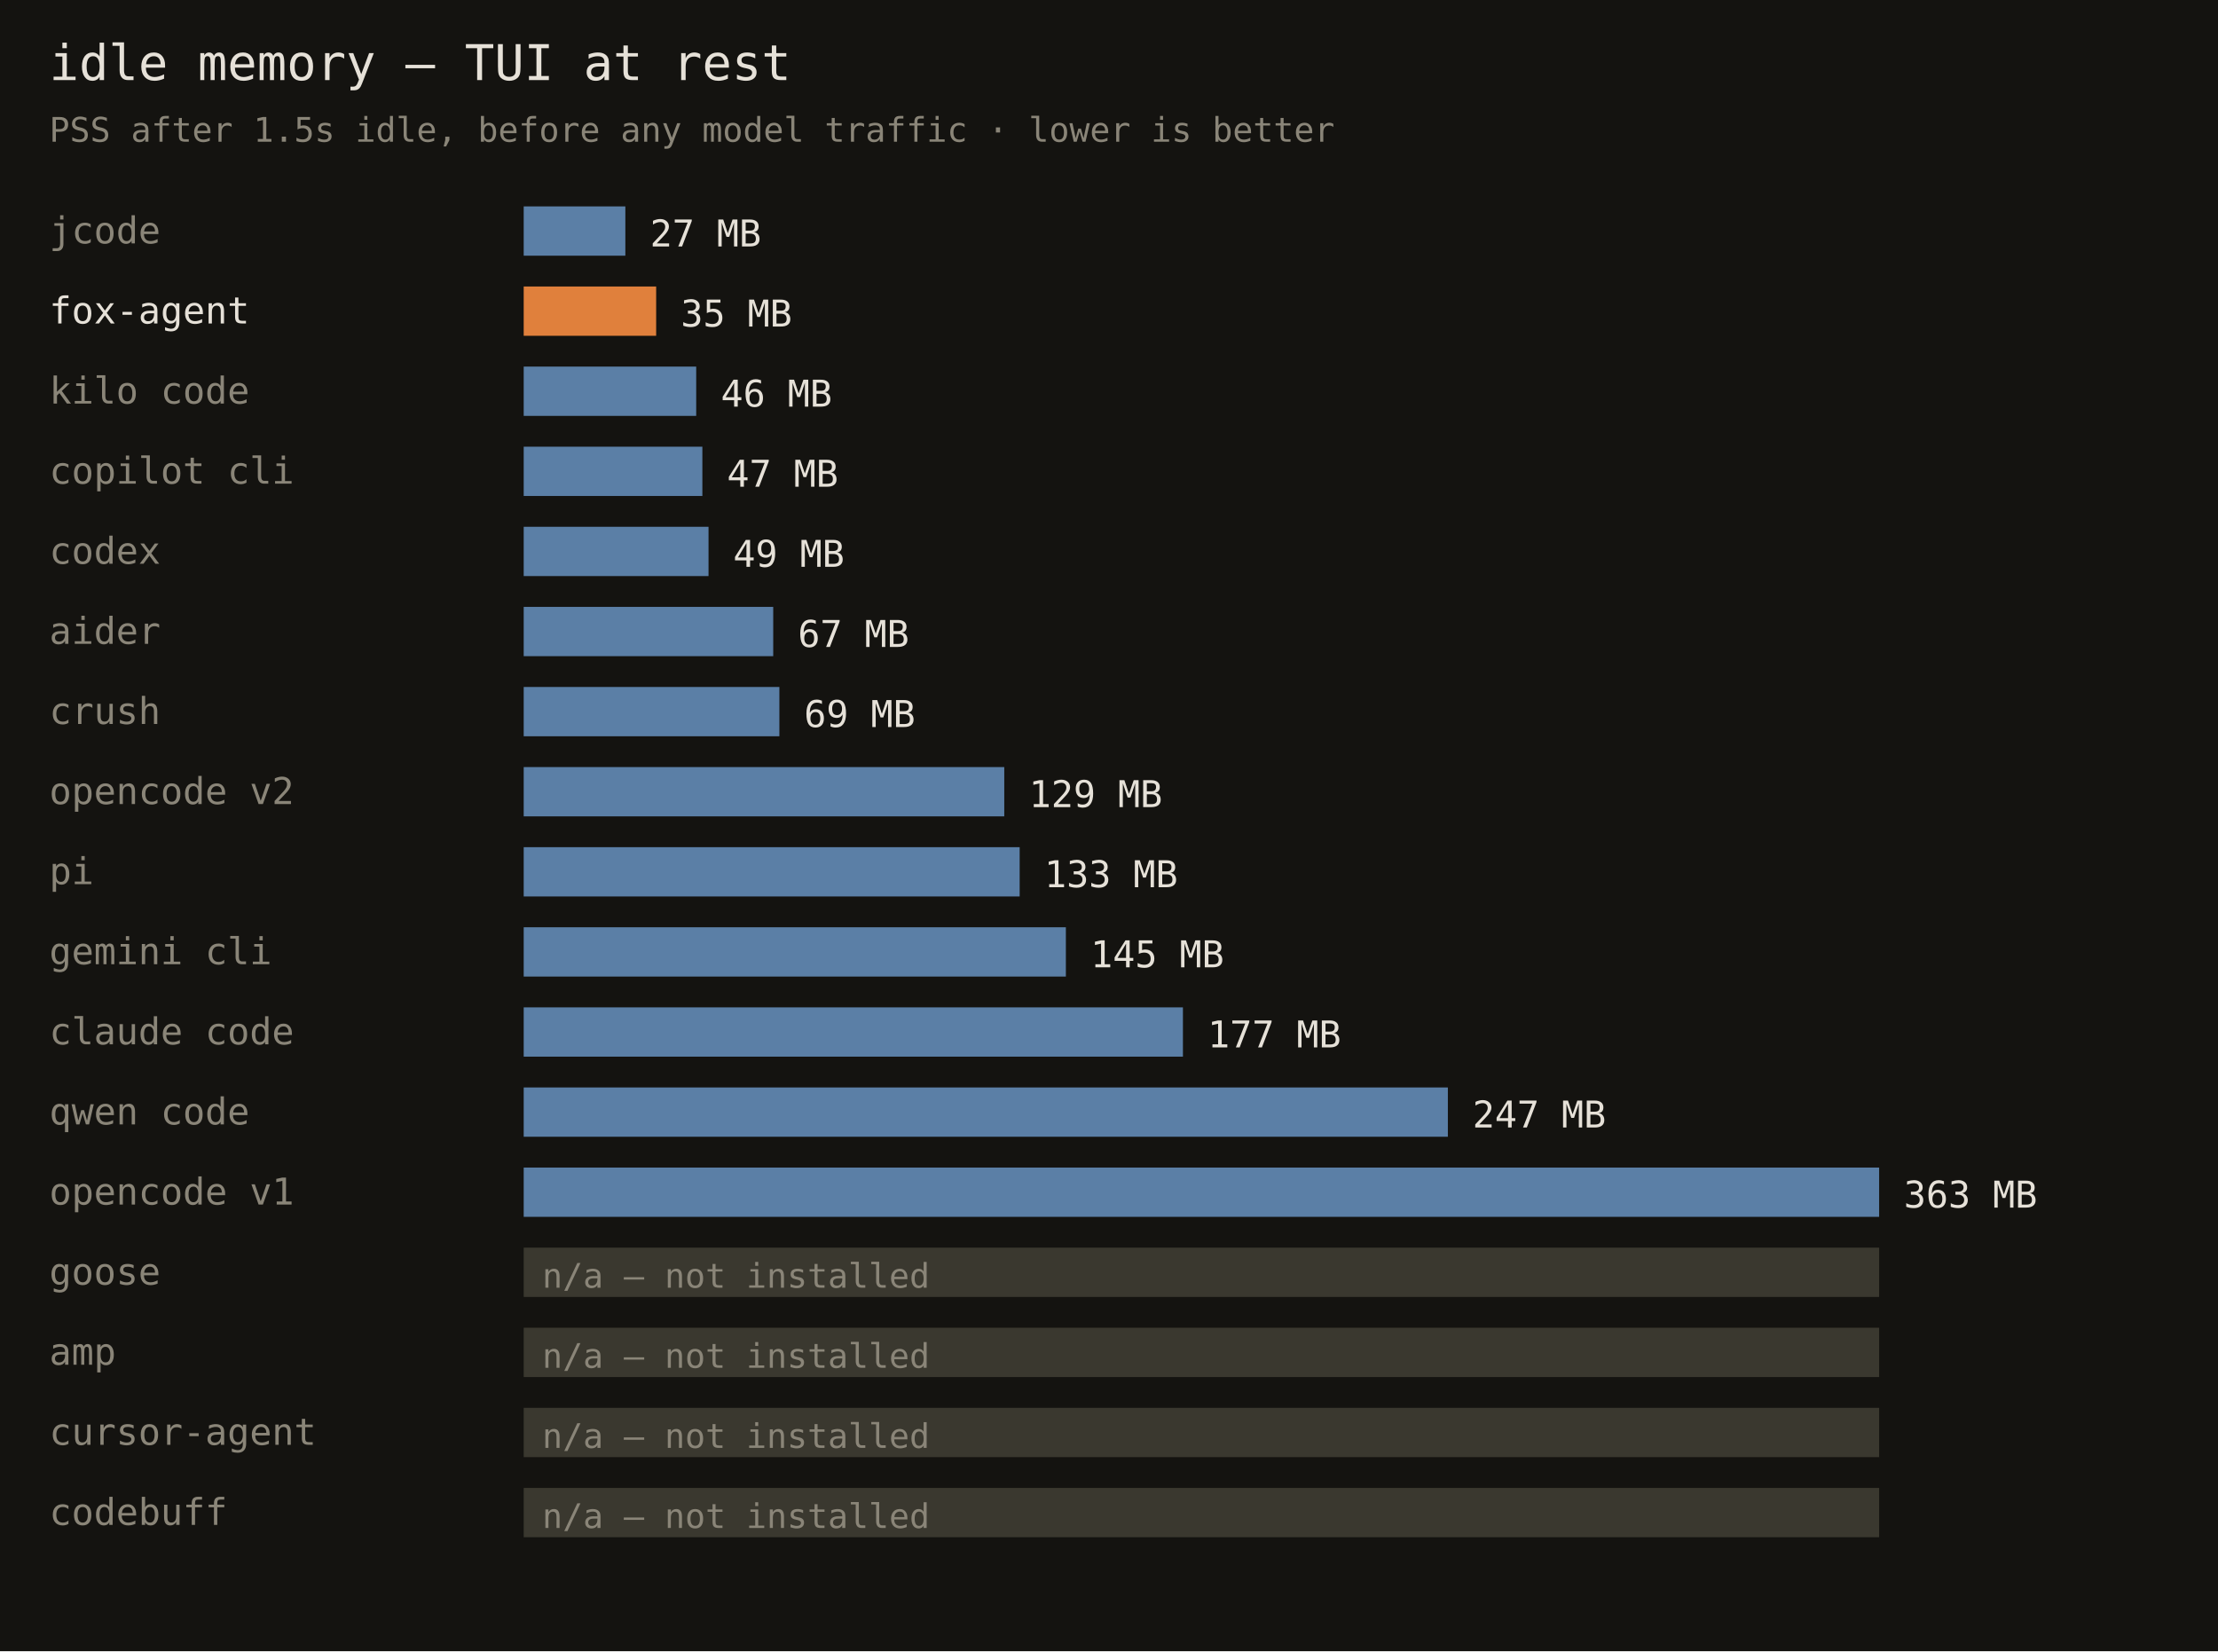
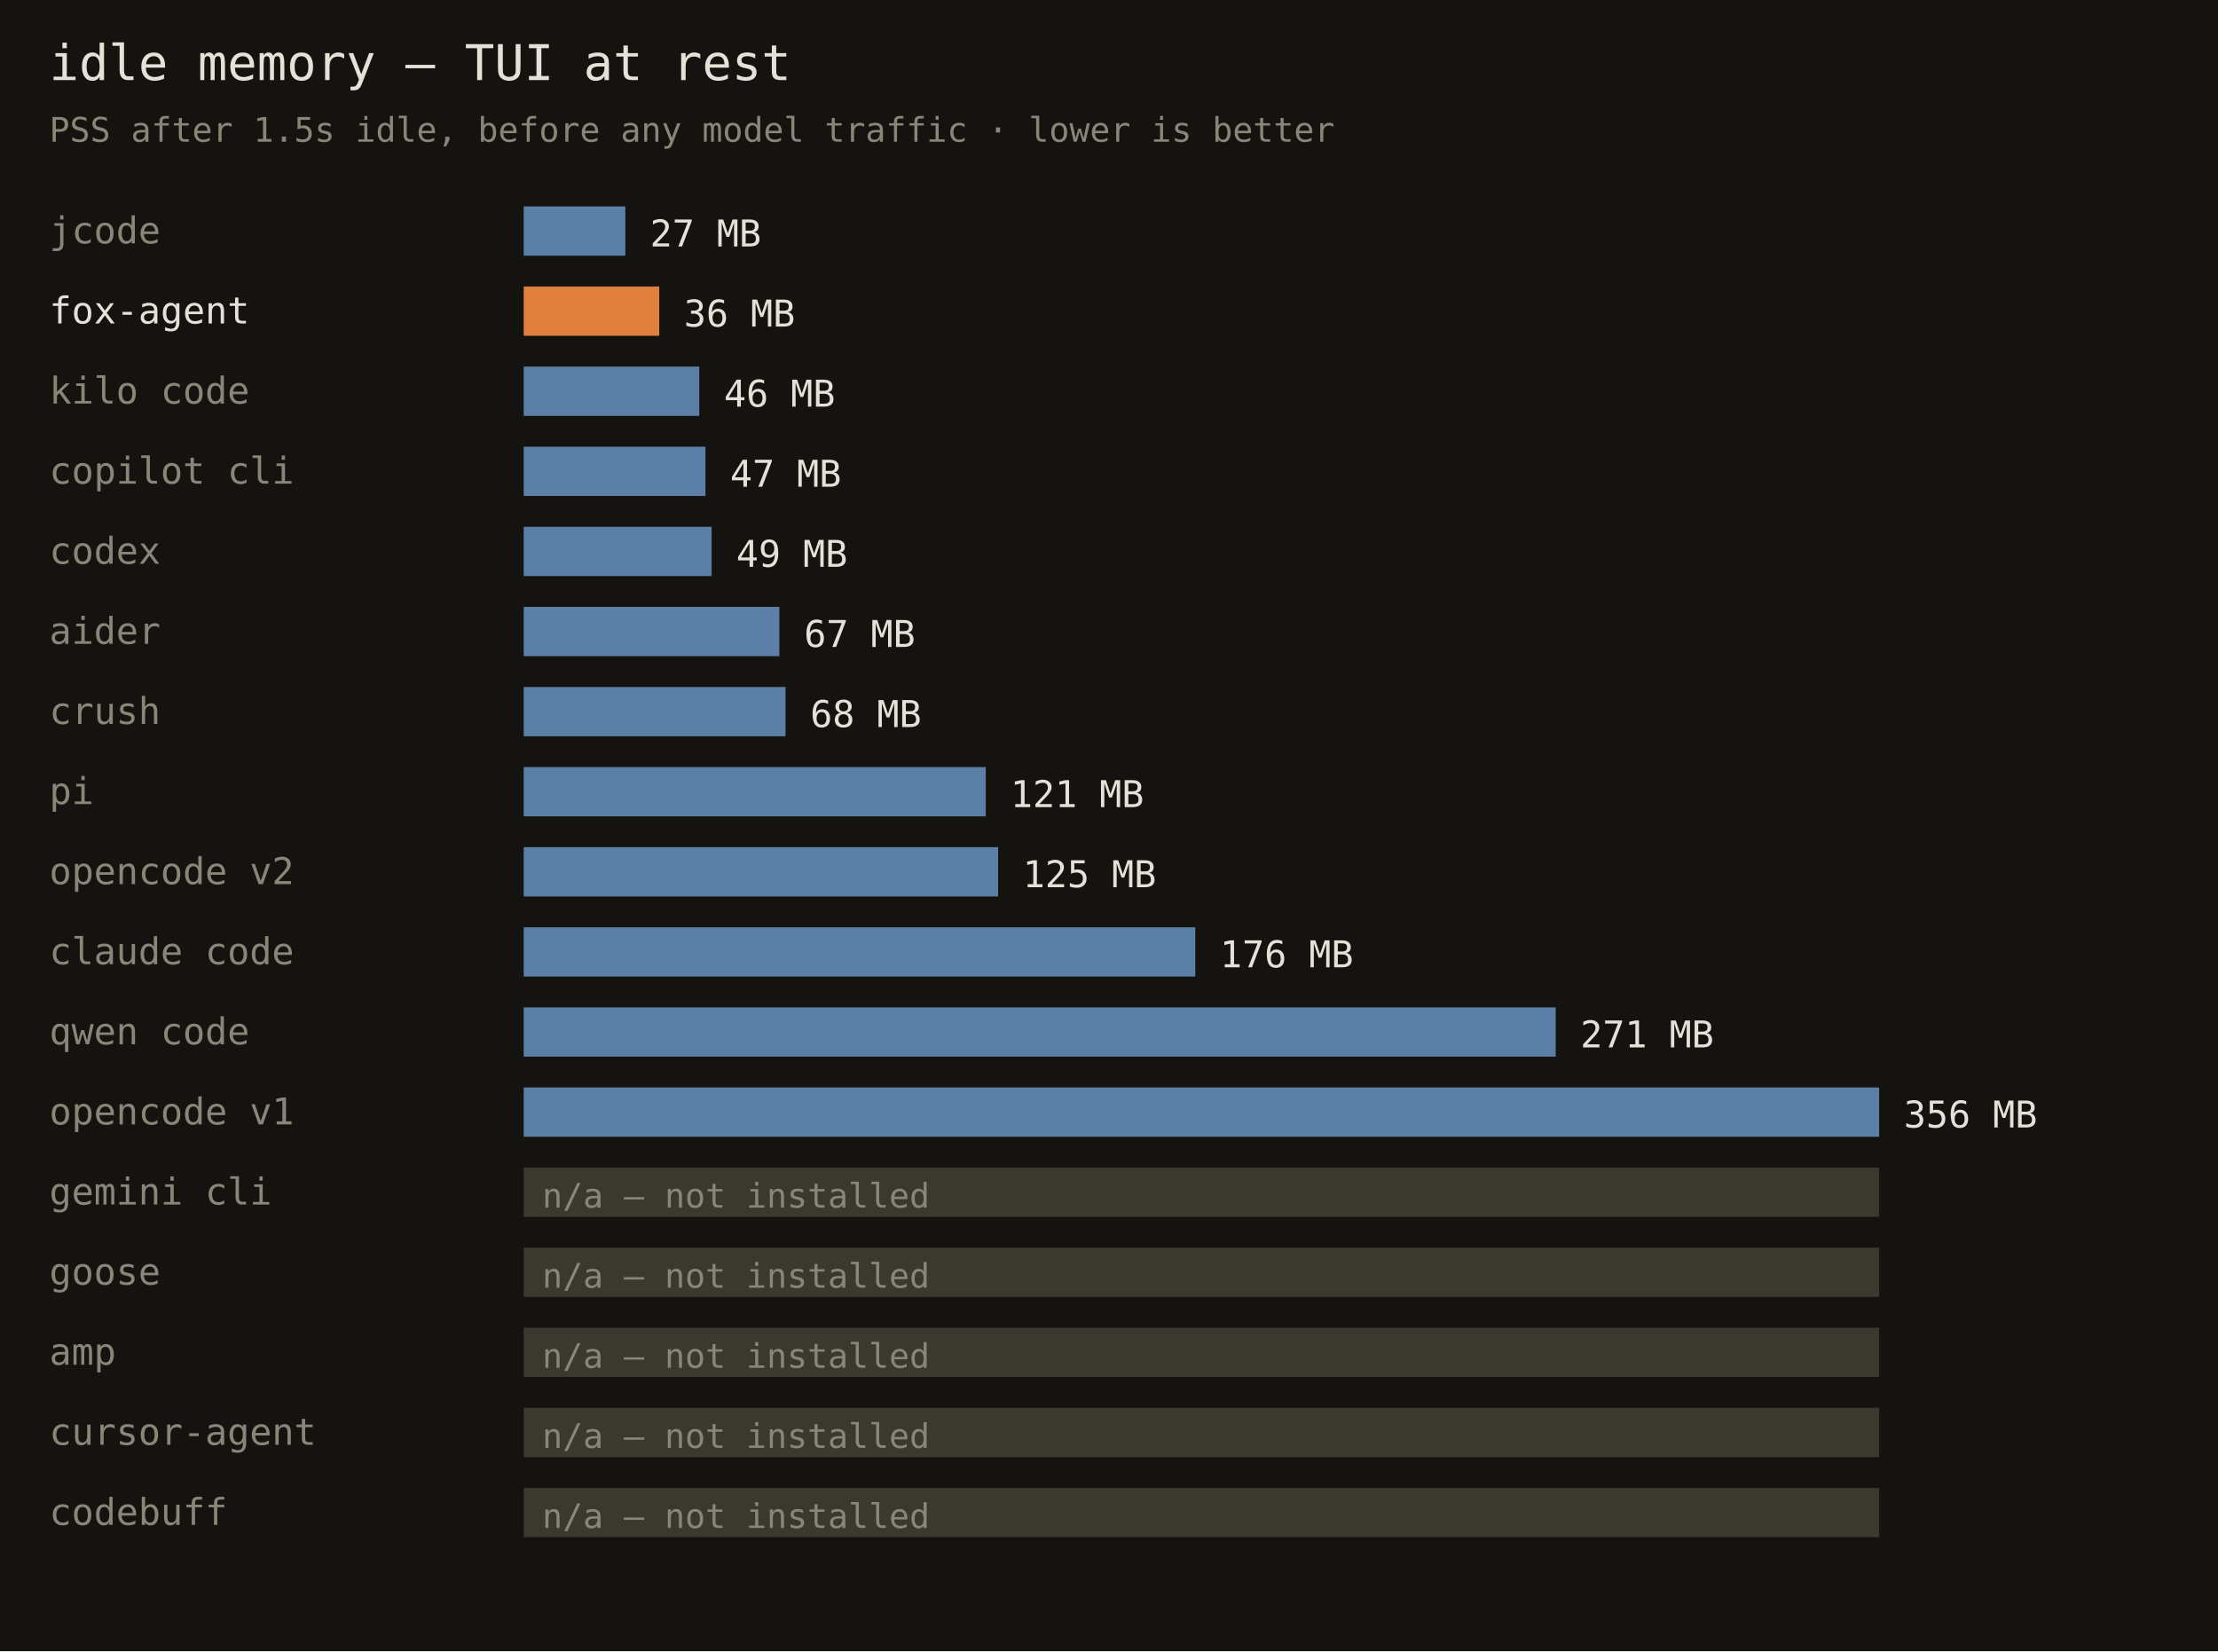
<svg xmlns="http://www.w3.org/2000/svg" width="720" height="536" font-family="monospace">
  <rect width="720" height="536" fill="#141310" />
  <text x="16" y="26" fill="#e6e1d8" font-size="16">idle memory — TUI at rest</text>
  <text x="16" y="46" fill="#8a8578" font-size="11">PSS after 1.5s idle, before any model traffic · lower is better</text>
  <text x="16" y="79" fill="#8a8578" font-size="12">jcode</text>
  <rect x="170" y="67" width="33" height="16" fill="#5b7fa6" />
  <text x="211" y="80" fill="#e6e1d8" font-size="12">27 MB</text>
  <text x="16" y="105" fill="#e6e1d8" font-size="12">fox-agent</text>
-   <rect x="170" y="93" width="43" height="16" fill="#e0803c" />
-   <text x="221" y="106" fill="#e6e1d8" font-size="12">35 MB</text>
+   <rect x="170" y="93" width="44" height="16" fill="#e0803c" />
+   <text x="222" y="106" fill="#e6e1d8" font-size="12">36 MB</text>
  <text x="16" y="131" fill="#8a8578" font-size="12">kilo code</text>
-   <rect x="170" y="119" width="56" height="16" fill="#5b7fa6" />
-   <text x="234" y="132" fill="#e6e1d8" font-size="12">46 MB</text>
+   <rect x="170" y="119" width="57" height="16" fill="#5b7fa6" />
+   <text x="235" y="132" fill="#e6e1d8" font-size="12">46 MB</text>
  <text x="16" y="157" fill="#8a8578" font-size="12">copilot cli</text>
-   <rect x="170" y="145" width="58" height="16" fill="#5b7fa6" />
-   <text x="236" y="158" fill="#e6e1d8" font-size="12">47 MB</text>
+   <rect x="170" y="145" width="59" height="16" fill="#5b7fa6" />
+   <text x="237" y="158" fill="#e6e1d8" font-size="12">47 MB</text>
  <text x="16" y="183" fill="#8a8578" font-size="12">codex</text>
-   <rect x="170" y="171" width="60" height="16" fill="#5b7fa6" />
-   <text x="238" y="184" fill="#e6e1d8" font-size="12">49 MB</text>
+   <rect x="170" y="171" width="61" height="16" fill="#5b7fa6" />
+   <text x="239" y="184" fill="#e6e1d8" font-size="12">49 MB</text>
  <text x="16" y="209" fill="#8a8578" font-size="12">aider</text>
-   <rect x="170" y="197" width="81" height="16" fill="#5b7fa6" />
-   <text x="259" y="210" fill="#e6e1d8" font-size="12">67 MB</text>
+   <rect x="170" y="197" width="83" height="16" fill="#5b7fa6" />
+   <text x="261" y="210" fill="#e6e1d8" font-size="12">67 MB</text>
  <text x="16" y="235" fill="#8a8578" font-size="12">crush</text>
-   <rect x="170" y="223" width="83" height="16" fill="#5b7fa6" />
-   <text x="261" y="236" fill="#e6e1d8" font-size="12">69 MB</text>
-   <text x="16" y="261" fill="#8a8578" font-size="12">opencode v2</text>
-   <rect x="170" y="249" width="156" height="16" fill="#5b7fa6" />
-   <text x="334" y="262" fill="#e6e1d8" font-size="12">129 MB</text>
-   <text x="16" y="287" fill="#8a8578" font-size="12">pi</text>
-   <rect x="170" y="275" width="161" height="16" fill="#5b7fa6" />
-   <text x="339" y="288" fill="#e6e1d8" font-size="12">133 MB</text>
-   <text x="16" y="313" fill="#8a8578" font-size="12">gemini cli</text>
-   <rect x="170" y="301" width="176" height="16" fill="#5b7fa6" />
-   <text x="354" y="314" fill="#e6e1d8" font-size="12">145 MB</text>
-   <text x="16" y="339" fill="#8a8578" font-size="12">claude code</text>
-   <rect x="170" y="327" width="214" height="16" fill="#5b7fa6" />
-   <text x="392" y="340" fill="#e6e1d8" font-size="12">177 MB</text>
-   <text x="16" y="365" fill="#8a8578" font-size="12">qwen code</text>
-   <rect x="170" y="353" width="300" height="16" fill="#5b7fa6" />
-   <text x="478" y="366" fill="#e6e1d8" font-size="12">247 MB</text>
-   <text x="16" y="391" fill="#8a8578" font-size="12">opencode v1</text>
-   <rect x="170" y="379" width="440" height="16" fill="#5b7fa6" />
-   <text x="618" y="392" fill="#e6e1d8" font-size="12">363 MB</text>
+   <rect x="170" y="223" width="85" height="16" fill="#5b7fa6" />
+   <text x="263" y="236" fill="#e6e1d8" font-size="12">68 MB</text>
+   <text x="16" y="261" fill="#8a8578" font-size="12">pi</text>
+   <rect x="170" y="249" width="150" height="16" fill="#5b7fa6" />
+   <text x="328" y="262" fill="#e6e1d8" font-size="12">121 MB</text>
+   <text x="16" y="287" fill="#8a8578" font-size="12">opencode v2</text>
+   <rect x="170" y="275" width="154" height="16" fill="#5b7fa6" />
+   <text x="332" y="288" fill="#e6e1d8" font-size="12">125 MB</text>
+   <text x="16" y="313" fill="#8a8578" font-size="12">claude code</text>
+   <rect x="170" y="301" width="218" height="16" fill="#5b7fa6" />
+   <text x="396" y="314" fill="#e6e1d8" font-size="12">176 MB</text>
+   <text x="16" y="339" fill="#8a8578" font-size="12">qwen code</text>
+   <rect x="170" y="327" width="335" height="16" fill="#5b7fa6" />
+   <text x="513" y="340" fill="#e6e1d8" font-size="12">271 MB</text>
+   <text x="16" y="365" fill="#8a8578" font-size="12">opencode v1</text>
+   <rect x="170" y="353" width="440" height="16" fill="#5b7fa6" />
+   <text x="618" y="366" fill="#e6e1d8" font-size="12">356 MB</text>
+   <text x="16" y="391" fill="#8a8578" font-size="12">gemini cli</text>
+   <rect x="170" y="379" width="440" height="16" fill="#3a382f" />
+   <text x="176" y="392" fill="#8a8578" font-size="11">n/a — not installed</text>
  <text x="16" y="417" fill="#8a8578" font-size="12">goose</text>
  <rect x="170" y="405" width="440" height="16" fill="#3a382f" />
  <text x="176" y="418" fill="#8a8578" font-size="11">n/a — not installed</text>
  <text x="16" y="443" fill="#8a8578" font-size="12">amp</text>
  <rect x="170" y="431" width="440" height="16" fill="#3a382f" />
  <text x="176" y="444" fill="#8a8578" font-size="11">n/a — not installed</text>
  <text x="16" y="469" fill="#8a8578" font-size="12">cursor-agent</text>
  <rect x="170" y="457" width="440" height="16" fill="#3a382f" />
  <text x="176" y="470" fill="#8a8578" font-size="11">n/a — not installed</text>
  <text x="16" y="495" fill="#8a8578" font-size="12">codebuff</text>
  <rect x="170" y="483" width="440" height="16" fill="#3a382f" />
  <text x="176" y="496" fill="#8a8578" font-size="11">n/a — not installed</text>
</svg>
